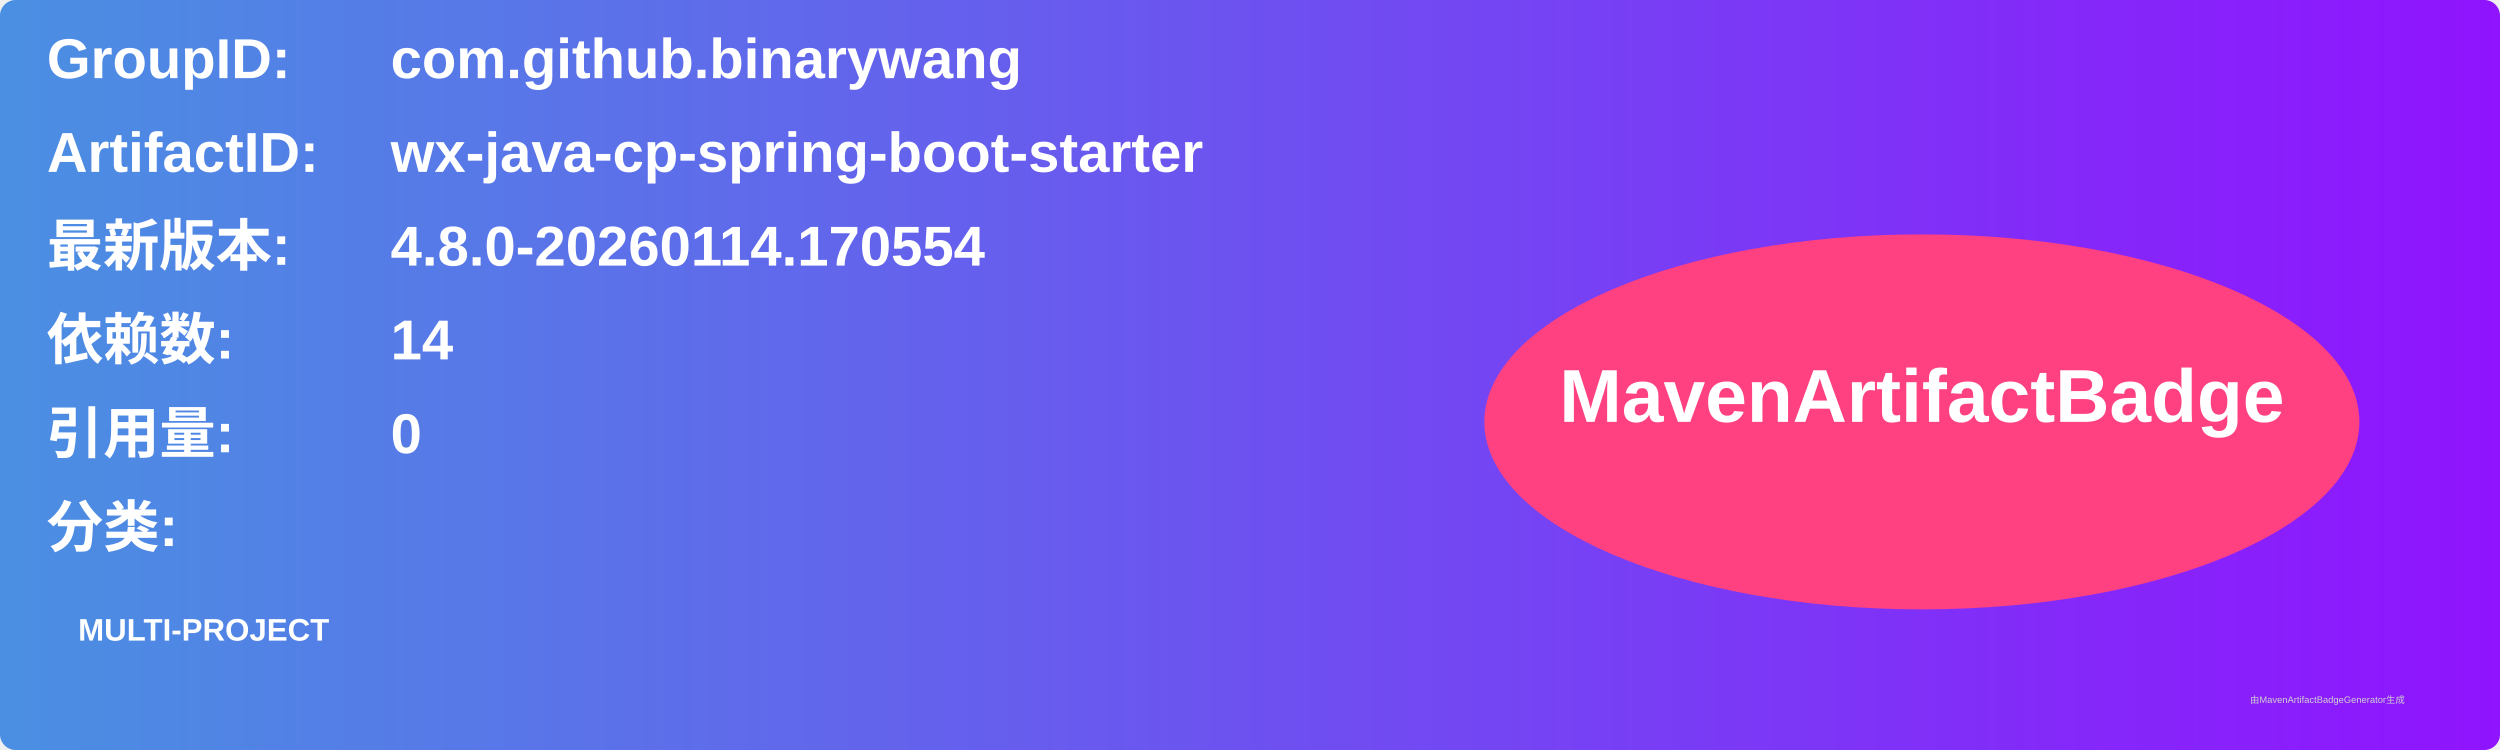
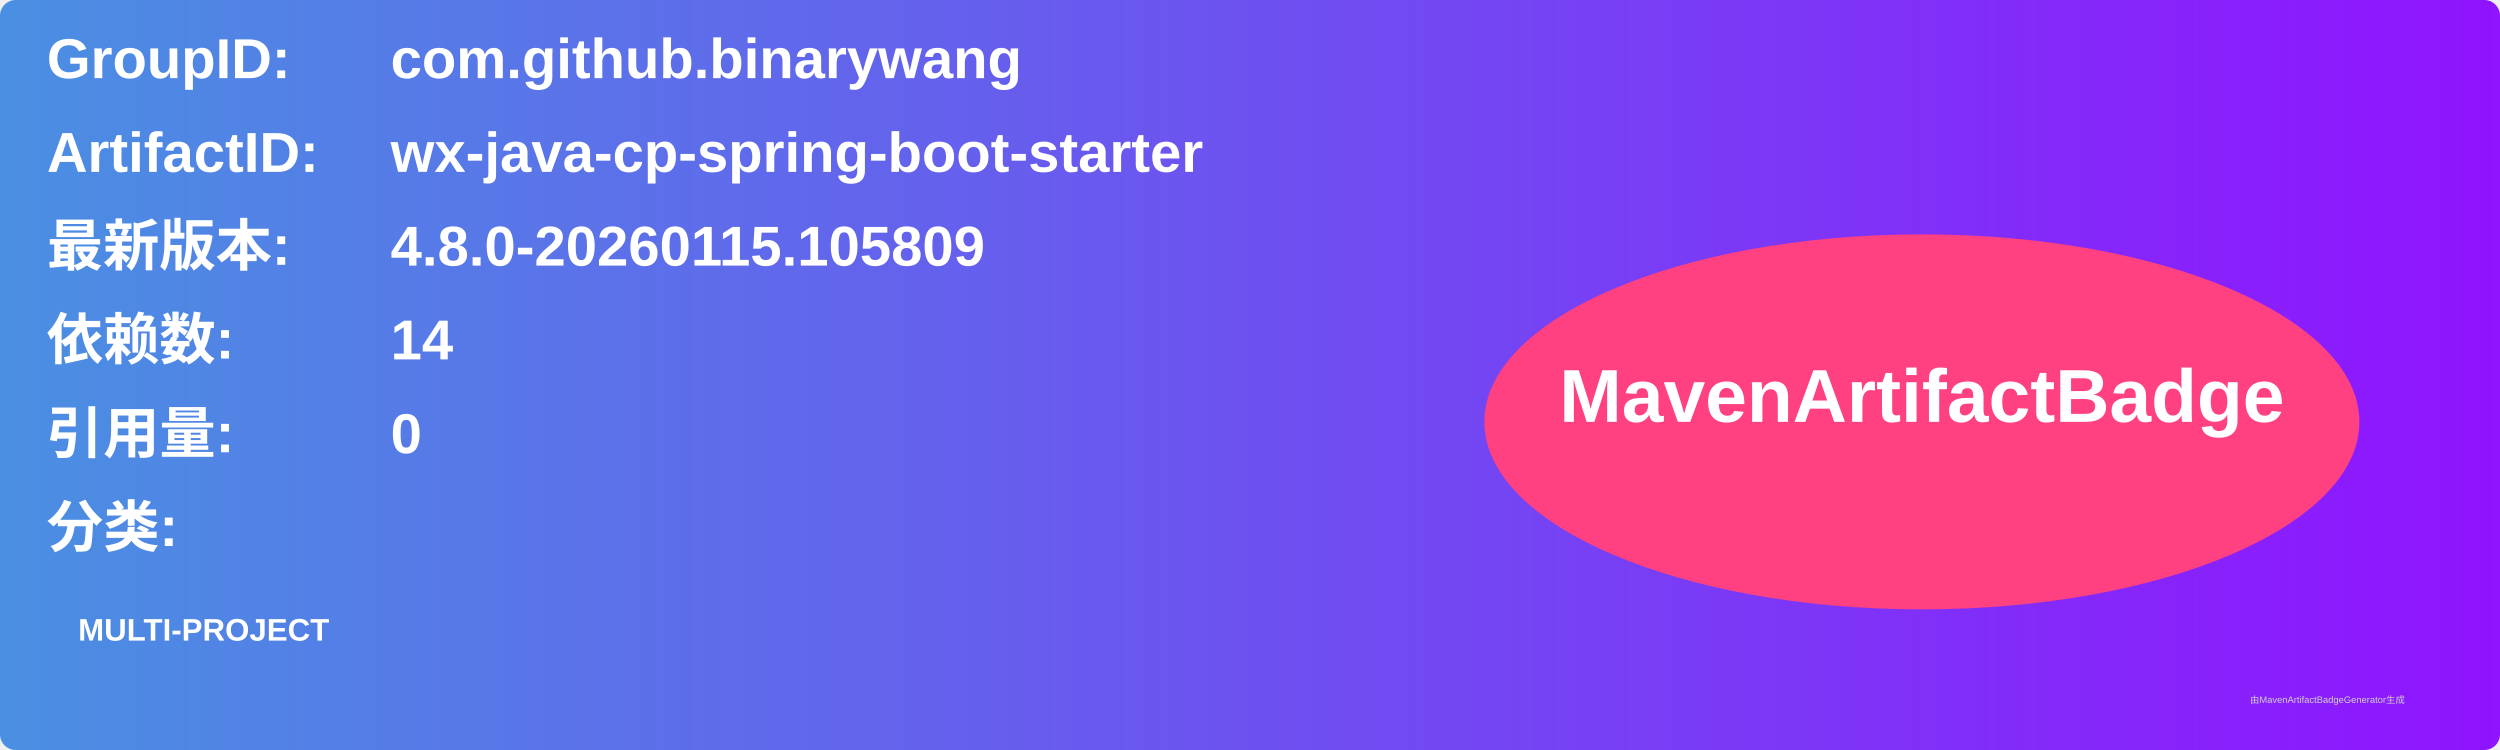
<svg xmlns="http://www.w3.org/2000/svg" width="800" height="240" viewBox="0 0 800 240">
  <linearGradient id="grad" x1="0%" y1="0%" x2="100%" y2="0%">
    <stop offset="0%" stop-color="#4a90e2" />
    <stop offset="100%" stop-color="#9013fe" />
  </linearGradient>
  <rect width="100%" height="100%" rx="5" ry="5" fill="url(#grad)" />
  <g transform="translate(15, 15)">
    <text x="0" y="10" font-family="Arial" font-size="18" fill="white" font-weight="bold" width="260">GroupID:</text>
    <text x="110" y="10" font-family="Arial" font-size="18" fill="white" font-weight="bold" width="460">com.github.binarywang</text>
    <text x="0" y="40" font-family="Arial" font-size="18" fill="white" font-weight="bold" width="260">ArtifactID:</text>
    <text x="110" y="40" font-family="Arial" font-size="18" fill="white" font-weight="bold" width="460">wx-java-cp-spring-boot-starter</text>
    <text x="0" y="70" font-family="Arial" font-size="18" fill="white" font-weight="bold">最新版本:</text>
    <text x="110" y="70" font-family="Arial" font-size="18" fill="white" font-weight="bold">
-       <tspan font-weight="bold">4.8.0-20260114.170554</tspan>
+       <tspan font-weight="bold">4.8.0-20260115.105809</tspan>
    </text>
    <text x="0" y="100" font-family="Arial" font-size="18" fill="white" font-weight="bold">依赖数: </text>
    <text x="110" y="100" font-family="Arial" font-size="18" fill="white">
      <tspan font-weight="bold">14</tspan>
    </text>
    <text x="0" y="130" font-family="Arial" font-size="18" fill="white" font-weight="bold">引用量: </text>
    <text x="110" y="130" font-family="Arial" font-size="18" fill="white">
      <tspan font-weight="bold">0</tspan>
    </text>
    <text x="0" y="160" font-family="Arial" font-size="18" fill="white" font-weight="bold">分类:</text>
    <text x="10" y="190" font-family="Arial" font-size="10" fill="white">
      <tspan font-weight="bold">MULTI-PROJECT</tspan>
    </text>
    <ellipse cx="600" cy="120" rx="140" ry="60" fill="#ff4081" />
    <text x="600" y="120" text-anchor="middle" font-family="Arial" font-size="24" fill="white" font-weight="bold">MavenArtifactBadge</text>
  </g>
  <text x="720" y="225" font-family="Arial" font-size="3" fill="#d0d0d0">由MavenArtifactBadgeGenerator生成</text>
</svg>
